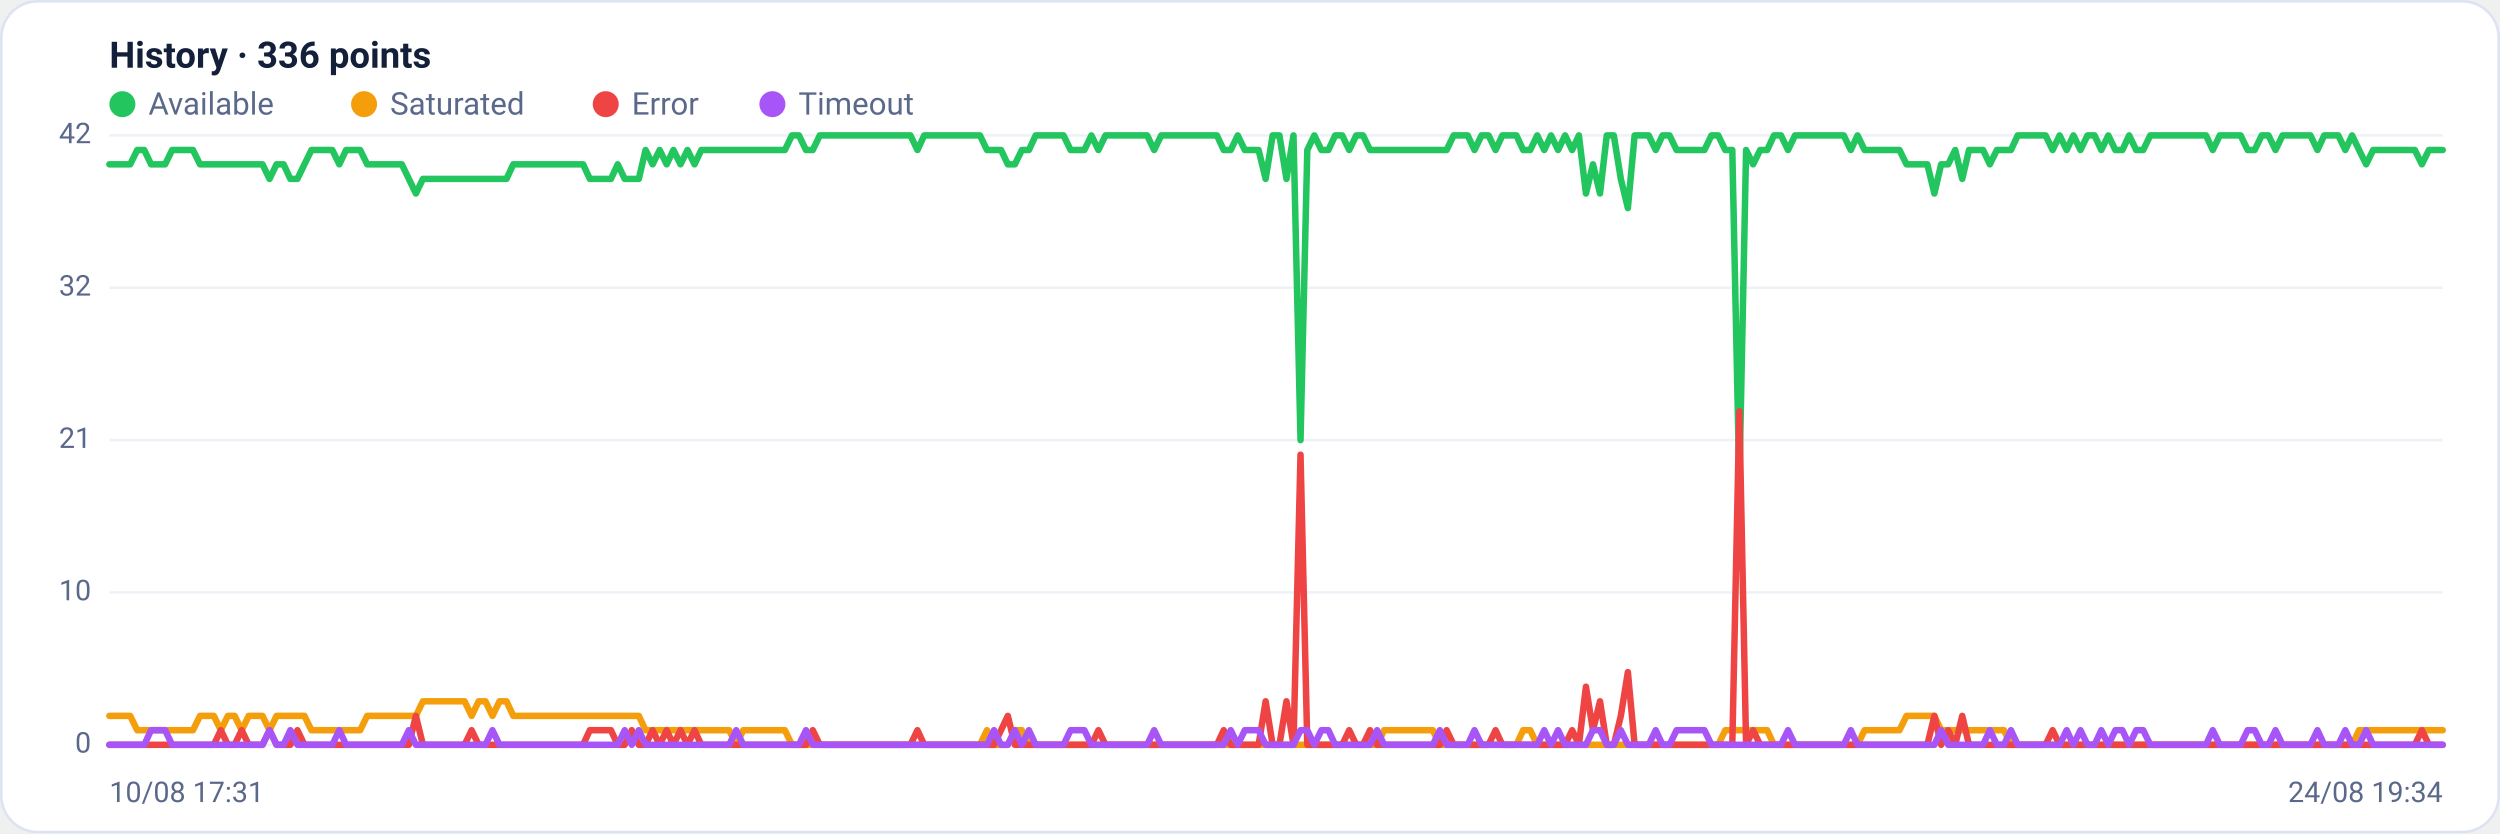
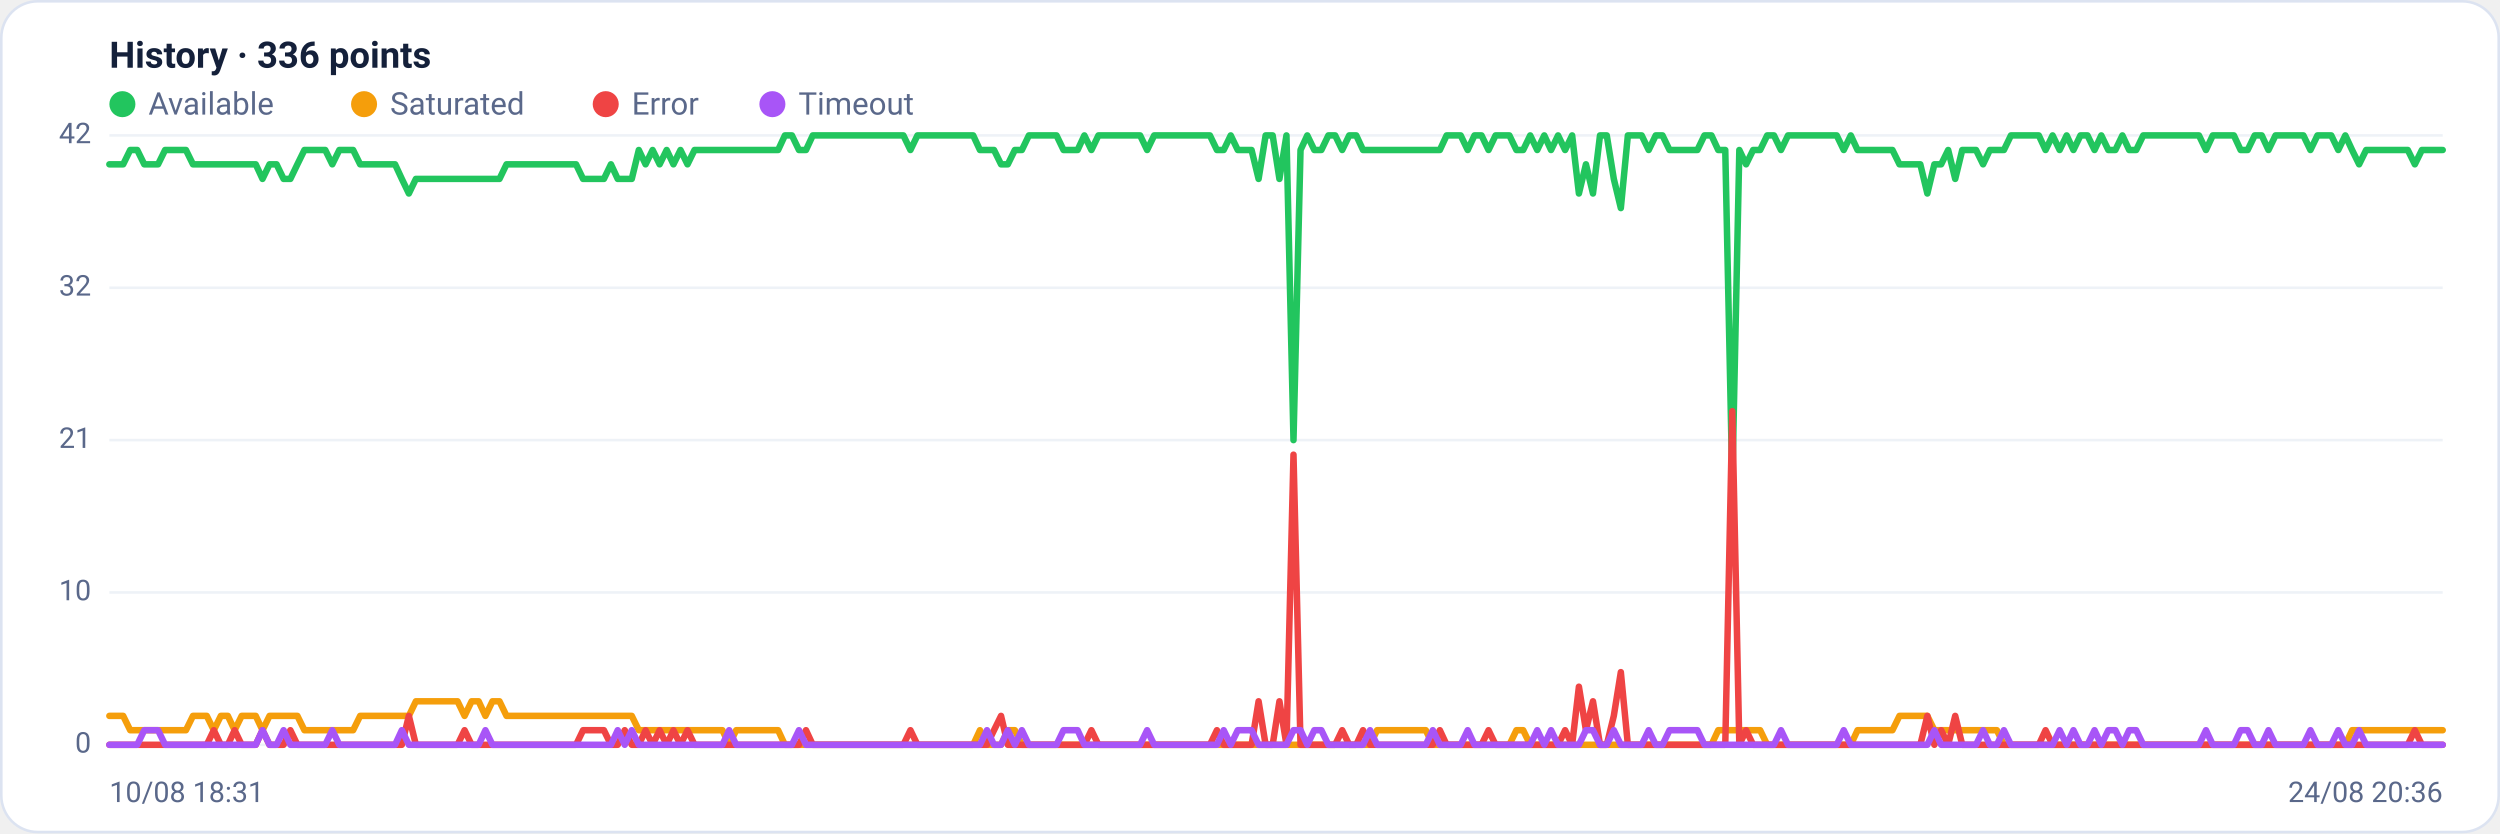
<svg xmlns="http://www.w3.org/2000/svg" viewBox="0 0 960 320" width="960" height="320" font-family="Segoe UI, system-ui, -apple-system, Roboto, Helvetica, Arial, sans-serif" role="img" aria-label="Availability history per region">
  <rect x="0.5" y="0.5" width="959" height="319" rx="14" fill="#ffffff" stroke="#dce3f1" />
  <text x="42" y="26" font-size="14" font-weight="600" fill="#14203a">History · 336 points</text>
  <circle cx="47" cy="40" r="5" fill="#22c55e" />
  <text x="57" y="44" font-size="12" fill="#5a688a">Available</text>
  <circle cx="139.8" cy="40" r="5" fill="#f59e0b" />
  <text x="149.8" y="44" font-size="12" fill="#5a688a">Saturated</text>
  <circle cx="232.6" cy="40" r="5" fill="#ef4444" />
  <text x="242.6" y="44" font-size="12" fill="#5a688a">Error</text>
  <circle cx="296.6" cy="40" r="5" fill="#a855f7" />
  <text x="306.6" y="44" font-size="12" fill="#5a688a">Timeout</text>
  <line x1="42" y1="286.0" x2="938" y2="286.0" stroke="#eef2f7" stroke-width="1" />
  <text x="35" y="289.0" text-anchor="end" font-size="11" fill="#5a688a">0</text>
  <line x1="42" y1="227.5" x2="938" y2="227.5" stroke="#eef2f7" stroke-width="1" />
  <text x="35" y="230.5" text-anchor="end" font-size="11" fill="#5a688a">10</text>
  <line x1="42" y1="169.0" x2="938" y2="169.0" stroke="#eef2f7" stroke-width="1" />
  <text x="35" y="172.0" text-anchor="end" font-size="11" fill="#5a688a">21</text>
  <line x1="42" y1="110.5" x2="938" y2="110.5" stroke="#eef2f7" stroke-width="1" />
  <text x="35" y="113.5" text-anchor="end" font-size="11" fill="#5a688a">32</text>
  <line x1="42" y1="52.0" x2="938" y2="52.0" stroke="#eef2f7" stroke-width="1" />
  <text x="35" y="55.0" text-anchor="end" font-size="11" fill="#5a688a">42</text>
-   <polyline fill="none" stroke="#22c55e" stroke-width="2.5" stroke-linejoin="round" stroke-linecap="round" points="42.0,63.1 44.7,63.1 47.3,63.1 50.0,63.1 52.7,57.6 55.4,57.6 58.0,63.1 60.7,63.1 63.4,63.1 66.1,57.6 68.7,57.6 71.4,57.6 74.1,57.6 76.8,63.1 79.4,63.1 82.1,63.1 84.8,63.1 87.5,63.1 90.1,63.1 92.8,63.1 95.5,63.1 98.2,63.1 100.8,63.1 103.5,68.7 106.2,63.1 108.9,63.1 111.5,68.7 114.2,68.7 116.9,63.1 119.6,57.6 122.2,57.6 124.9,57.6 127.6,57.6 130.3,63.1 132.9,57.6 135.6,57.6 138.3,57.6 141.0,63.1 143.6,63.1 146.3,63.1 149.0,63.1 151.7,63.1 154.3,63.1 157.0,68.7 159.7,74.3 162.4,68.7 165.0,68.7 167.7,68.7 170.4,68.7 173.1,68.7 175.7,68.7 178.4,68.7 181.1,68.7 183.8,68.7 186.4,68.7 189.1,68.7 191.8,68.7 194.5,68.7 197.1,63.1 199.8,63.1 202.5,63.1 205.2,63.1 207.8,63.1 210.5,63.1 213.2,63.1 215.9,63.1 218.5,63.1 221.2,63.1 223.9,63.1 226.5,68.7 229.2,68.7 231.9,68.7 234.6,68.7 237.2,63.1 239.9,68.7 242.6,68.7 245.3,68.7 247.9,57.6 250.6,63.1 253.3,57.6 256.0,63.1 258.6,57.6 261.3,63.1 264.0,57.6 266.7,63.1 269.3,57.6 272.0,57.6 274.7,57.6 277.4,57.6 280.0,57.6 282.7,57.6 285.4,57.6 288.1,57.6 290.7,57.6 293.4,57.6 296.1,57.6 298.8,57.6 301.4,57.6 304.1,52.0 306.8,52.0 309.5,57.6 312.1,57.6 314.8,52.0 317.5,52.0 320.2,52.0 322.8,52.0 325.5,52.0 328.2,52.0 330.9,52.0 333.5,52.0 336.2,52.0 338.9,52.0 341.6,52.0 344.2,52.0 346.9,52.0 349.6,52.0 352.3,57.6 354.9,52.0 357.6,52.0 360.3,52.0 363.0,52.0 365.6,52.0 368.3,52.0 371.0,52.0 373.7,52.0 376.3,52.0 379.0,57.6 381.7,57.6 384.4,57.6 387.0,63.1 389.7,63.1 392.4,57.6 395.1,57.6 397.7,52.0 400.4,52.0 403.1,52.0 405.7,52.0 408.4,52.0 411.1,57.6 413.8,57.6 416.4,57.6 419.1,52.0 421.8,57.6 424.5,52.0 427.1,52.0 429.8,52.0 432.5,52.0 435.2,52.0 437.8,52.0 440.5,52.0 443.2,57.6 445.9,52.0 448.5,52.0 451.2,52.0 453.9,52.0 456.6,52.0 459.2,52.0 461.9,52.0 464.6,52.0 467.3,52.0 469.9,57.6 472.6,57.6 475.3,52.0 478.0,57.6 480.6,57.6 483.3,57.6 486.0,68.7 488.7,52.0 491.3,52.0 494.0,68.7 496.7,52.0 499.4,169.0 502.0,57.6 504.7,52.0 507.4,57.6 510.1,57.6 512.7,52.0 515.4,52.0 518.1,57.6 520.8,52.0 523.4,52.0 526.1,57.6 528.8,57.6 531.5,57.6 534.1,57.6 536.8,57.6 539.5,57.6 542.2,57.6 544.8,57.6 547.5,57.6 550.2,57.6 552.9,57.6 555.5,57.6 558.2,52.0 560.9,52.0 563.6,52.0 566.2,57.6 568.9,52.0 571.6,52.0 574.3,57.6 576.9,52.0 579.6,52.0 582.3,52.0 584.9,57.6 587.6,57.6 590.3,52.0 593.0,57.6 595.6,52.0 598.3,57.6 601.0,52.0 603.7,57.6 606.3,52.0 609.0,74.3 611.7,63.1 614.4,74.3 617.0,52.0 619.7,52.0 622.4,68.7 625.1,79.9 627.7,52.0 630.4,52.0 633.1,52.0 635.8,57.6 638.4,52.0 641.1,52.0 643.8,57.6 646.5,57.6 649.1,57.6 651.8,57.6 654.5,57.6 657.2,52.0 659.8,52.0 662.5,57.6 665.2,57.6 667.9,185.7 670.5,57.6 673.2,63.1 675.9,57.6 678.6,57.6 681.2,52.0 683.9,52.0 686.6,57.6 689.3,52.0 691.9,52.0 694.6,52.0 697.3,52.0 700.0,52.0 702.6,52.0 705.3,52.0 708.0,52.0 710.7,57.6 713.3,52.0 716.0,57.6 718.7,57.6 721.4,57.6 724.0,57.6 726.7,57.6 729.4,57.6 732.1,63.1 734.7,63.1 737.4,63.1 740.1,63.1 742.8,74.3 745.4,63.1 748.1,63.1 750.8,57.6 753.5,68.7 756.1,57.6 758.8,57.6 761.5,57.6 764.1,63.1 766.8,57.6 769.5,57.6 772.2,57.6 774.8,52.0 777.5,52.0 780.2,52.0 782.9,52.0 785.5,52.0 788.2,57.6 790.9,52.0 793.6,57.6 796.2,52.0 798.9,57.6 801.6,52.0 804.3,52.0 806.9,57.6 809.6,52.0 812.3,57.6 815.0,57.6 817.6,52.0 820.3,57.6 823.0,57.6 825.7,52.0 828.3,52.0 831.0,52.0 833.7,52.0 836.4,52.0 839.0,52.0 841.7,52.0 844.4,52.0 847.1,52.0 849.7,57.6 852.4,52.0 855.1,52.0 857.8,52.0 860.4,52.0 863.1,57.6 865.8,57.6 868.5,52.0 871.1,52.0 873.8,57.6 876.5,52.0 879.2,52.0 881.8,52.0 884.5,52.0 887.2,52.0 889.9,57.6 892.5,52.0 895.2,52.0 897.9,52.0 900.6,57.6 903.2,52.0 905.9,57.6 908.6,63.1 911.3,57.6 913.9,57.6 916.6,57.6 919.3,57.6 922.0,57.6 924.6,57.6 927.3,57.6 930.0,63.1 932.7,57.6 935.3,57.6 938.0,57.6" />
-   <polyline fill="none" stroke="#f59e0b" stroke-width="2.5" stroke-linejoin="round" stroke-linecap="round" points="42.0,274.9 44.7,274.9 47.3,274.9 50.0,274.9 52.7,280.4 55.4,280.4 58.0,280.4 60.7,280.4 63.4,280.4 66.1,280.4 68.7,280.4 71.4,280.4 74.1,280.4 76.8,274.9 79.4,274.9 82.1,274.9 84.8,280.4 87.5,274.9 90.1,274.9 92.8,280.4 95.5,274.9 98.2,274.9 100.8,274.9 103.5,280.4 106.2,274.9 108.9,274.9 111.5,274.9 114.2,274.9 116.9,274.9 119.6,280.4 122.2,280.4 124.9,280.4 127.6,280.4 130.3,280.4 132.9,280.4 135.6,280.4 138.3,280.4 141.0,274.9 143.6,274.9 146.3,274.9 149.0,274.9 151.7,274.9 154.3,274.9 157.0,274.9 159.7,274.9 162.4,269.3 165.0,269.3 167.7,269.3 170.4,269.3 173.1,269.3 175.7,269.3 178.4,269.3 181.1,274.9 183.8,269.3 186.4,269.3 189.1,274.9 191.8,269.3 194.5,269.3 197.1,274.9 199.8,274.9 202.5,274.9 205.2,274.9 207.8,274.9 210.5,274.9 213.2,274.9 215.9,274.9 218.5,274.9 221.2,274.9 223.9,274.9 226.5,274.9 229.2,274.9 231.9,274.9 234.6,274.9 237.2,274.9 239.9,274.9 242.6,274.9 245.3,274.9 247.9,280.4 250.6,280.4 253.3,280.4 256.0,280.4 258.6,280.4 261.3,280.4 264.0,280.4 266.7,280.4 269.3,280.4 272.0,280.4 274.7,280.4 277.4,280.4 280.0,280.4 282.7,286.0 285.4,280.4 288.1,280.4 290.7,280.4 293.4,280.4 296.1,280.4 298.8,280.4 301.4,280.4 304.1,286.0 306.8,286.0 309.5,286.0 312.1,286.0 314.8,286.0 317.5,286.0 320.2,286.0 322.8,286.0 325.5,286.0 328.2,286.0 330.9,286.0 333.5,286.0 336.2,286.0 338.9,286.0 341.6,286.0 344.2,286.0 346.9,286.0 349.6,286.0 352.3,286.0 354.9,286.0 357.6,286.0 360.3,286.0 363.0,286.0 365.6,286.0 368.3,286.0 371.0,286.0 373.7,286.0 376.3,286.0 379.0,280.4 381.7,286.0 384.4,286.0 387.0,286.0 389.7,280.4 392.4,280.4 395.1,286.0 397.7,286.0 400.4,286.0 403.1,286.0 405.7,286.0 408.4,286.0 411.1,286.0 413.8,286.0 416.4,286.0 419.1,286.0 421.8,286.0 424.5,286.0 427.1,286.0 429.8,286.0 432.5,286.0 435.2,286.0 437.8,286.0 440.5,286.0 443.2,286.0 445.9,286.0 448.5,286.0 451.2,286.0 453.9,286.0 456.6,286.0 459.2,286.0 461.9,286.0 464.6,286.0 467.3,286.0 469.9,286.0 472.6,286.0 475.3,286.0 478.0,286.0 480.6,286.0 483.3,286.0 486.0,286.0 488.7,286.0 491.3,286.0 494.0,286.0 496.7,286.0 499.4,286.0 502.0,286.0 504.7,286.0 507.4,286.0 510.1,286.0 512.7,286.0 515.4,286.0 518.1,286.0 520.8,286.0 523.4,286.0 526.1,286.0 528.8,286.0 531.5,280.4 534.1,280.4 536.8,280.4 539.5,280.4 542.2,280.4 544.8,280.4 547.5,280.4 550.2,280.4 552.9,286.0 555.5,286.0 558.2,286.0 560.9,286.0 563.6,286.0 566.2,286.0 568.9,286.0 571.6,286.0 574.3,286.0 576.9,286.0 579.6,286.0 582.3,286.0 584.9,280.4 587.6,280.4 590.3,286.0 593.0,286.0 595.6,286.0 598.3,286.0 601.0,286.0 603.7,286.0 606.3,286.0 609.0,286.0 611.7,286.0 614.4,286.0 617.0,286.0 619.7,286.0 622.4,286.0 625.1,286.0 627.7,286.0 630.4,286.0 633.1,286.0 635.8,286.0 638.4,286.0 641.1,286.0 643.8,286.0 646.5,286.0 649.1,286.0 651.8,286.0 654.5,286.0 657.2,286.0 659.8,286.0 662.5,280.4 665.2,280.4 667.9,280.4 670.5,280.4 673.2,280.4 675.9,280.4 678.6,280.4 681.2,286.0 683.9,286.0 686.6,286.0 689.3,286.0 691.9,286.0 694.6,286.0 697.3,286.0 700.0,286.0 702.6,286.0 705.3,286.0 708.0,286.0 710.7,286.0 713.3,286.0 716.0,280.4 718.7,280.4 721.4,280.4 724.0,280.4 726.7,280.4 729.4,280.4 732.1,274.9 734.7,274.9 737.4,274.9 740.1,274.9 742.8,274.9 745.4,280.4 748.1,280.4 750.8,280.4 753.5,280.4 756.1,280.4 758.8,280.4 761.5,280.4 764.1,280.4 766.8,280.4 769.5,280.4 772.2,286.0 774.8,286.0 777.5,286.0 780.2,286.0 782.9,286.0 785.5,286.0 788.2,286.0 790.9,286.0 793.6,286.0 796.2,286.0 798.9,286.0 801.6,286.0 804.3,286.0 806.9,286.0 809.6,286.0 812.3,286.0 815.0,286.0 817.6,286.0 820.3,286.0 823.0,286.0 825.7,286.0 828.3,286.0 831.0,286.0 833.7,286.0 836.4,286.0 839.0,286.0 841.7,286.0 844.4,286.0 847.1,286.0 849.7,286.0 852.4,286.0 855.1,286.0 857.8,286.0 860.4,286.0 863.1,286.0 865.8,286.0 868.5,286.0 871.1,286.0 873.8,286.0 876.5,286.0 879.2,286.0 881.8,286.0 884.5,286.0 887.2,286.0 889.9,286.0 892.5,286.0 895.2,286.0 897.9,286.0 900.6,286.0 903.2,286.0 905.9,280.4 908.6,280.4 911.3,280.4 913.9,280.4 916.6,280.4 919.3,280.4 922.0,280.4 924.6,280.4 927.3,280.4 930.0,280.4 932.7,280.4 935.3,280.4 938.0,280.4" />
-   <polyline fill="none" stroke="#ef4444" stroke-width="2.5" stroke-linejoin="round" stroke-linecap="round" points="42.0,286.0 44.7,286.0 47.3,286.0 50.0,286.0 52.7,286.0 55.4,286.0 58.0,286.0 60.7,286.0 63.4,286.0 66.1,286.0 68.7,286.0 71.4,286.0 74.1,286.0 76.8,286.0 79.4,286.0 82.1,286.0 84.8,280.4 87.5,286.0 90.1,286.0 92.8,280.4 95.5,286.0 98.2,286.0 100.8,286.0 103.5,280.4 106.2,286.0 108.9,286.0 111.5,286.0 114.2,280.4 116.9,286.0 119.6,286.0 122.2,286.0 124.9,286.0 127.6,286.0 130.3,286.0 132.9,286.0 135.6,286.0 138.3,286.0 141.0,286.0 143.6,286.0 146.3,286.0 149.0,286.0 151.7,286.0 154.3,286.0 157.0,286.0 159.7,274.9 162.4,286.0 165.0,286.0 167.7,286.0 170.4,286.0 173.1,286.0 175.7,286.0 178.4,286.0 181.1,280.4 183.8,286.0 186.4,286.0 189.1,286.0 191.8,286.0 194.5,286.0 197.1,286.0 199.8,286.0 202.5,286.0 205.2,286.0 207.8,286.0 210.5,286.0 213.2,286.0 215.9,286.0 218.5,286.0 221.2,286.0 223.9,286.0 226.5,280.4 229.2,280.4 231.9,280.4 234.6,280.4 237.2,286.0 239.9,286.0 242.6,280.4 245.3,286.0 247.9,286.0 250.6,280.4 253.3,286.0 256.0,280.4 258.6,286.0 261.3,280.4 264.0,286.0 266.7,280.4 269.3,286.0 272.0,286.0 274.7,286.0 277.4,286.0 280.0,286.0 282.7,286.0 285.4,286.0 288.1,286.0 290.7,286.0 293.4,286.0 296.1,286.0 298.8,286.0 301.4,286.0 304.1,286.0 306.8,286.0 309.5,286.0 312.1,280.4 314.8,286.0 317.5,286.0 320.2,286.0 322.8,286.0 325.5,286.0 328.2,286.0 330.9,286.0 333.5,286.0 336.2,286.0 338.9,286.0 341.6,286.0 344.2,286.0 346.9,286.0 349.6,286.0 352.3,280.4 354.9,286.0 357.6,286.0 360.3,286.0 363.0,286.0 365.6,286.0 368.3,286.0 371.0,286.0 373.7,286.0 376.3,286.0 379.0,286.0 381.7,286.0 384.4,280.4 387.0,274.9 389.7,286.0 392.4,286.0 395.1,286.0 397.7,286.0 400.4,286.0 403.1,286.0 405.7,286.0 408.4,286.0 411.1,286.0 413.8,286.0 416.4,286.0 419.1,286.0 421.8,280.4 424.5,286.0 427.1,286.0 429.8,286.0 432.5,286.0 435.2,286.0 437.8,286.0 440.5,286.0 443.2,286.0 445.9,286.0 448.5,286.0 451.2,286.0 453.9,286.0 456.6,286.0 459.2,286.0 461.9,286.0 464.6,286.0 467.3,286.0 469.9,280.4 472.6,286.0 475.3,286.0 478.0,286.0 480.6,286.0 483.3,286.0 486.0,269.3 488.7,286.0 491.3,286.0 494.0,269.3 496.7,286.0 499.4,174.6 502.0,286.0 504.7,286.0 507.4,286.0 510.1,286.0 512.7,286.0 515.4,286.0 518.1,280.4 520.8,286.0 523.4,286.0 526.1,280.4 528.8,286.0 531.5,286.0 534.1,286.0 536.8,286.0 539.5,286.0 542.2,286.0 544.8,286.0 547.5,286.0 550.2,286.0 552.9,286.0 555.5,280.4 558.2,286.0 560.9,286.0 563.6,286.0 566.2,286.0 568.9,286.0 571.6,286.0 574.3,280.4 576.9,286.0 579.6,286.0 582.3,286.0 584.9,286.0 587.6,286.0 590.3,286.0 593.0,286.0 595.6,286.0 598.3,286.0 601.0,286.0 603.7,280.4 606.3,286.0 609.0,263.7 611.7,280.4 614.4,269.3 617.0,286.0 619.7,286.0 622.4,274.9 625.1,258.1 627.7,286.0 630.4,286.0 633.1,286.0 635.8,286.0 638.4,286.0 641.1,286.0 643.8,286.0 646.5,286.0 649.1,286.0 651.8,286.0 654.5,286.0 657.2,286.0 659.8,286.0 662.5,286.0 665.2,286.0 667.9,157.9 670.5,286.0 673.2,280.4 675.9,286.0 678.6,286.0 681.2,286.0 683.9,286.0 686.6,286.0 689.3,286.0 691.9,286.0 694.6,286.0 697.3,286.0 700.0,286.0 702.6,286.0 705.3,286.0 708.0,286.0 710.7,286.0 713.3,286.0 716.0,286.0 718.7,286.0 721.4,286.0 724.0,286.0 726.7,286.0 729.4,286.0 732.1,286.0 734.7,286.0 737.4,286.0 740.1,286.0 742.8,274.9 745.4,286.0 748.1,280.4 750.8,286.0 753.5,274.9 756.1,286.0 758.8,286.0 761.5,286.0 764.1,286.0 766.8,286.0 769.5,286.0 772.2,286.0 774.8,286.0 777.5,286.0 780.2,286.0 782.9,286.0 785.5,286.0 788.2,280.4 790.9,286.0 793.6,286.0 796.2,286.0 798.9,286.0 801.6,286.0 804.3,286.0 806.9,286.0 809.6,286.0 812.3,286.0 815.0,286.0 817.6,286.0 820.3,286.0 823.0,286.0 825.7,286.0 828.3,286.0 831.0,286.0 833.7,286.0 836.4,286.0 839.0,286.0 841.7,286.0 844.4,286.0 847.1,286.0 849.7,286.0 852.4,286.0 855.1,286.0 857.8,286.0 860.4,286.0 863.1,286.0 865.8,286.0 868.5,286.0 871.1,286.0 873.8,286.0 876.5,286.0 879.2,286.0 881.8,286.0 884.5,286.0 887.2,286.0 889.9,286.0 892.5,286.0 895.2,286.0 897.9,286.0 900.6,286.0 903.2,286.0 905.9,286.0 908.6,286.0 911.3,286.0 913.9,286.0 916.6,286.0 919.3,286.0 922.0,286.0 924.6,286.0 927.3,286.0 930.0,280.4 932.7,286.0 935.3,286.0 938.0,286.0" />
-   <polyline fill="none" stroke="#a855f7" stroke-width="2.5" stroke-linejoin="round" stroke-linecap="round" points="42.0,286.0 44.7,286.0 47.3,286.0 50.0,286.0 52.7,286.0 55.4,286.0 58.0,280.4 60.7,280.4 63.4,280.4 66.1,286.0 68.7,286.0 71.4,286.0 74.1,286.0 76.8,286.0 79.4,286.0 82.1,286.0 84.8,286.0 87.5,286.0 90.1,286.0 92.8,286.0 95.5,286.0 98.2,286.0 100.8,286.0 103.5,280.4 106.2,286.0 108.9,286.0 111.5,280.4 114.2,286.0 116.9,286.0 119.6,286.0 122.2,286.0 124.9,286.0 127.6,286.0 130.3,280.4 132.9,286.0 135.6,286.0 138.3,286.0 141.0,286.0 143.6,286.0 146.3,286.0 149.0,286.0 151.7,286.0 154.3,286.0 157.0,280.4 159.7,286.0 162.4,286.0 165.0,286.0 167.7,286.0 170.4,286.0 173.1,286.0 175.7,286.0 178.4,286.0 181.1,286.0 183.8,286.0 186.4,286.0 189.1,280.4 191.8,286.0 194.5,286.0 197.1,286.0 199.8,286.0 202.5,286.0 205.2,286.0 207.8,286.0 210.5,286.0 213.2,286.0 215.9,286.0 218.5,286.0 221.2,286.0 223.9,286.0 226.5,286.0 229.2,286.0 231.9,286.0 234.6,286.0 237.2,286.0 239.9,280.4 242.6,286.0 245.3,280.4 247.9,286.0 250.6,286.0 253.3,286.0 256.0,286.0 258.6,286.0 261.3,286.0 264.0,286.0 266.7,286.0 269.3,286.0 272.0,286.0 274.7,286.0 277.4,286.0 280.0,286.0 282.7,280.4 285.4,286.0 288.1,286.0 290.7,286.0 293.4,286.0 296.1,286.0 298.8,286.0 301.4,286.0 304.1,286.0 306.8,286.0 309.5,280.4 312.1,286.0 314.8,286.0 317.5,286.0 320.2,286.0 322.8,286.0 325.5,286.0 328.2,286.0 330.9,286.0 333.5,286.0 336.2,286.0 338.9,286.0 341.6,286.0 344.2,286.0 346.9,286.0 349.6,286.0 352.3,286.0 354.9,286.0 357.6,286.0 360.3,286.0 363.0,286.0 365.6,286.0 368.3,286.0 371.0,286.0 373.7,286.0 376.3,286.0 379.0,286.0 381.7,280.4 384.4,286.0 387.0,286.0 389.7,280.4 392.4,286.0 395.1,280.4 397.7,286.0 400.4,286.0 403.1,286.0 405.7,286.0 408.4,286.0 411.1,280.4 413.8,280.4 416.4,280.4 419.1,286.0 421.8,286.0 424.5,286.0 427.1,286.0 429.8,286.0 432.5,286.0 435.2,286.0 437.8,286.0 440.5,286.0 443.2,280.4 445.9,286.0 448.5,286.0 451.2,286.0 453.9,286.0 456.6,286.0 459.2,286.0 461.9,286.0 464.6,286.0 467.3,286.0 469.9,286.0 472.6,280.4 475.3,286.0 478.0,280.4 480.6,280.4 483.3,280.4 486.0,286.0 488.7,286.0 491.3,286.0 494.0,286.0 496.7,286.0 499.4,280.4 502.0,280.4 504.7,286.0 507.4,280.4 510.1,280.4 512.7,286.0 515.4,286.0 518.1,286.0 520.8,286.0 523.4,286.0 526.1,286.0 528.8,280.4 531.5,286.0 534.1,286.0 536.8,286.0 539.5,286.0 542.2,286.0 544.8,286.0 547.5,286.0 550.2,286.0 552.9,280.4 555.5,286.0 558.2,286.0 560.9,286.0 563.6,286.0 566.2,280.4 568.9,286.0 571.6,286.0 574.3,286.0 576.9,286.0 579.6,286.0 582.3,286.0 584.9,286.0 587.6,286.0 590.3,286.0 593.0,280.4 595.6,286.0 598.3,280.4 601.0,286.0 603.7,286.0 606.3,286.0 609.0,286.0 611.7,280.4 614.4,280.4 617.0,286.0 619.7,286.0 622.4,280.4 625.1,286.0 627.7,286.0 630.4,286.0 633.1,286.0 635.8,280.4 638.4,286.0 641.1,286.0 643.8,280.4 646.5,280.4 649.1,280.4 651.8,280.4 654.5,280.4 657.2,286.0 659.8,286.0 662.5,286.0 665.2,286.0 667.9,286.0 670.5,286.0 673.2,286.0 675.9,286.0 678.6,286.0 681.2,286.0 683.9,286.0 686.6,280.4 689.3,286.0 691.9,286.0 694.6,286.0 697.3,286.0 700.0,286.0 702.6,286.0 705.3,286.0 708.0,286.0 710.7,280.4 713.3,286.0 716.0,286.0 718.7,286.0 721.4,286.0 724.0,286.0 726.7,286.0 729.4,286.0 732.1,286.0 734.7,286.0 737.4,286.0 740.1,286.0 742.8,286.0 745.4,280.4 748.1,286.0 750.8,286.0 753.5,286.0 756.1,286.0 758.8,286.0 761.5,286.0 764.1,280.4 766.8,286.0 769.5,286.0 772.2,280.4 774.8,286.0 777.5,286.0 780.2,286.0 782.9,286.0 785.5,286.0 788.2,286.0 790.9,286.0 793.6,280.4 796.2,286.0 798.9,280.4 801.6,286.0 804.3,286.0 806.9,280.4 809.6,286.0 812.3,280.4 815.0,280.4 817.6,286.0 820.3,280.4 823.0,280.4 825.7,286.0 828.3,286.0 831.0,286.0 833.7,286.0 836.4,286.0 839.0,286.0 841.7,286.0 844.4,286.0 847.1,286.0 849.7,280.4 852.4,286.0 855.1,286.0 857.8,286.0 860.4,286.0 863.1,280.4 865.8,280.4 868.5,286.0 871.1,286.0 873.8,280.4 876.5,286.0 879.2,286.0 881.8,286.0 884.5,286.0 887.2,286.0 889.9,280.4 892.5,286.0 895.2,286.0 897.9,286.0 900.6,280.4 903.2,286.0 905.9,286.0 908.6,280.4 911.3,286.0 913.9,286.0 916.6,286.0 919.3,286.0 922.0,286.0 924.6,286.0 927.3,286.0 930.0,286.0 932.7,286.0 935.3,286.0 938.0,286.0" />
-   <text x="42" y="308" font-size="11" fill="#5a688a">10/08 17:31</text>
-   <text x="938" y="308" text-anchor="end" font-size="11" fill="#5a688a">24/08 19:34</text>
+   <polyline fill="none" stroke="#22c55e" stroke-width="2.5" stroke-linejoin="round" stroke-linecap="round" points="42.0,63.1 44.7,63.1 47.3,63.1 50.0,57.6 52.7,57.6 55.4,63.1 58.0,63.1 60.7,63.1 63.4,57.6 66.1,57.6 68.7,57.6 71.4,57.6 74.1,63.1 76.8,63.1 79.4,63.1 82.1,63.1 84.8,63.1 87.5,63.1 90.1,63.1 92.8,63.1 95.5,63.1 98.2,63.1 100.8,68.7 103.5,63.1 106.2,63.1 108.9,68.7 111.5,68.7 114.2,63.1 116.9,57.6 119.6,57.6 122.2,57.6 124.9,57.6 127.6,63.1 130.3,57.6 132.9,57.6 135.6,57.6 138.3,63.1 141.0,63.1 143.6,63.1 146.3,63.1 149.0,63.1 151.7,63.1 154.3,68.7 157.0,74.3 159.7,68.7 162.4,68.7 165.0,68.7 167.7,68.7 170.4,68.7 173.1,68.7 175.7,68.7 178.4,68.7 181.1,68.7 183.8,68.7 186.4,68.7 189.1,68.7 191.8,68.7 194.5,63.1 197.1,63.1 199.8,63.1 202.5,63.1 205.2,63.1 207.8,63.1 210.5,63.1 213.2,63.1 215.9,63.1 218.5,63.1 221.2,63.1 223.9,68.7 226.5,68.7 229.2,68.7 231.9,68.7 234.6,63.1 237.2,68.7 239.9,68.7 242.6,68.7 245.3,57.6 247.9,63.1 250.6,57.6 253.3,63.1 256.0,57.6 258.6,63.1 261.3,57.6 264.0,63.1 266.7,57.6 269.3,57.6 272.0,57.6 274.7,57.6 277.4,57.6 280.0,57.6 282.7,57.6 285.4,57.6 288.1,57.6 290.7,57.6 293.4,57.6 296.1,57.6 298.8,57.6 301.4,52.0 304.1,52.0 306.8,57.6 309.5,57.6 312.1,52.0 314.8,52.0 317.5,52.0 320.2,52.0 322.8,52.0 325.5,52.0 328.2,52.0 330.9,52.0 333.5,52.0 336.2,52.0 338.9,52.0 341.6,52.0 344.2,52.0 346.9,52.0 349.6,57.6 352.3,52.0 354.9,52.0 357.6,52.0 360.3,52.0 363.0,52.0 365.6,52.0 368.3,52.0 371.0,52.0 373.7,52.0 376.3,57.6 379.0,57.6 381.7,57.6 384.4,63.1 387.0,63.1 389.7,57.6 392.4,57.6 395.1,52.0 397.7,52.0 400.4,52.0 403.1,52.0 405.7,52.0 408.4,57.6 411.1,57.6 413.8,57.6 416.4,52.0 419.1,57.6 421.8,52.0 424.5,52.0 427.1,52.0 429.8,52.0 432.5,52.0 435.2,52.0 437.8,52.0 440.5,57.6 443.2,52.0 445.9,52.0 448.5,52.0 451.2,52.0 453.9,52.0 456.6,52.0 459.2,52.0 461.9,52.0 464.6,52.0 467.3,57.6 469.9,57.6 472.6,52.0 475.3,57.6 478.0,57.6 480.6,57.6 483.3,68.7 486.0,52.0 488.7,52.0 491.3,68.7 494.0,52.0 496.7,169.0 499.4,57.6 502.0,52.0 504.7,57.6 507.4,57.6 510.1,52.0 512.7,52.0 515.4,57.6 518.1,52.0 520.8,52.0 523.4,57.6 526.1,57.6 528.8,57.6 531.5,57.6 534.1,57.6 536.8,57.6 539.5,57.6 542.2,57.6 544.8,57.6 547.5,57.6 550.2,57.6 552.9,57.6 555.5,52.0 558.2,52.0 560.9,52.0 563.6,57.6 566.2,52.0 568.9,52.0 571.6,57.6 574.3,52.0 576.9,52.0 579.6,52.0 582.3,57.6 584.9,57.6 587.6,52.0 590.3,57.6 593.0,52.0 595.6,57.6 598.3,52.0 601.0,57.6 603.7,52.0 606.3,74.3 609.0,63.1 611.7,74.3 614.4,52.0 617.0,52.0 619.7,68.7 622.4,79.9 625.1,52.0 627.7,52.0 630.4,52.0 633.1,57.6 635.8,52.0 638.4,52.0 641.1,57.6 643.8,57.6 646.5,57.6 649.1,57.6 651.8,57.6 654.5,52.0 657.2,52.0 659.8,57.6 662.5,57.6 665.2,185.7 667.9,57.6 670.5,63.1 673.2,57.6 675.9,57.6 678.6,52.0 681.2,52.0 683.9,57.6 686.6,52.0 689.3,52.0 691.9,52.0 694.6,52.0 697.3,52.0 700.0,52.0 702.6,52.0 705.3,52.0 708.0,57.6 710.7,52.0 713.3,57.6 716.0,57.6 718.7,57.6 721.4,57.6 724.0,57.6 726.7,57.6 729.4,63.1 732.1,63.1 734.7,63.1 737.4,63.1 740.1,74.3 742.8,63.1 745.4,63.1 748.1,57.6 750.8,68.7 753.5,57.6 756.1,57.6 758.8,57.6 761.5,63.1 764.1,57.6 766.8,57.6 769.5,57.6 772.2,52.0 774.8,52.0 777.5,52.0 780.2,52.0 782.9,52.0 785.5,57.6 788.2,52.0 790.9,57.6 793.6,52.0 796.2,57.6 798.9,52.0 801.6,52.0 804.3,57.6 806.9,52.0 809.6,57.6 812.3,57.6 815.0,52.0 817.6,57.6 820.3,57.6 823.0,52.0 825.7,52.0 828.3,52.0 831.0,52.0 833.7,52.0 836.4,52.0 839.0,52.0 841.7,52.0 844.4,52.0 847.1,57.6 849.7,52.0 852.4,52.0 855.1,52.0 857.8,52.0 860.4,57.6 863.1,57.6 865.8,52.0 868.5,52.0 871.1,57.6 873.8,52.0 876.5,52.0 879.2,52.0 881.8,52.0 884.5,52.0 887.2,57.6 889.9,52.0 892.5,52.0 895.2,52.0 897.9,57.6 900.6,52.0 903.2,57.6 905.9,63.1 908.6,57.6 911.3,57.6 913.9,57.6 916.6,57.6 919.3,57.6 922.0,57.6 924.6,57.6 927.3,63.1 930.0,57.6 932.7,57.6 935.3,57.6 938.0,57.6" />
+   <polyline fill="none" stroke="#f59e0b" stroke-width="2.5" stroke-linejoin="round" stroke-linecap="round" points="42.0,274.9 44.7,274.9 47.3,274.9 50.0,280.4 52.7,280.4 55.4,280.4 58.0,280.4 60.7,280.4 63.4,280.4 66.1,280.4 68.7,280.4 71.4,280.4 74.1,274.9 76.8,274.9 79.4,274.9 82.1,280.4 84.8,274.9 87.5,274.9 90.1,280.4 92.8,274.9 95.5,274.9 98.2,274.9 100.8,280.4 103.5,274.9 106.2,274.9 108.9,274.9 111.5,274.9 114.2,274.9 116.9,280.4 119.6,280.4 122.2,280.4 124.9,280.4 127.6,280.4 130.3,280.4 132.9,280.4 135.6,280.4 138.3,274.9 141.0,274.9 143.6,274.9 146.3,274.9 149.0,274.9 151.7,274.9 154.3,274.9 157.0,274.9 159.7,269.3 162.4,269.3 165.0,269.3 167.7,269.3 170.4,269.3 173.1,269.3 175.7,269.3 178.4,274.9 181.1,269.3 183.8,269.3 186.4,274.9 189.1,269.3 191.8,269.3 194.5,274.9 197.1,274.9 199.8,274.9 202.5,274.9 205.2,274.9 207.8,274.9 210.5,274.9 213.2,274.9 215.9,274.9 218.5,274.9 221.2,274.9 223.9,274.9 226.5,274.9 229.2,274.9 231.9,274.9 234.6,274.9 237.2,274.9 239.9,274.9 242.6,274.9 245.3,280.4 247.9,280.4 250.6,280.4 253.3,280.4 256.0,280.4 258.6,280.4 261.3,280.4 264.0,280.4 266.7,280.4 269.3,280.4 272.0,280.4 274.7,280.4 277.4,280.4 280.0,286.0 282.7,280.4 285.4,280.4 288.1,280.4 290.7,280.4 293.4,280.4 296.1,280.4 298.8,280.4 301.4,286.0 304.1,286.0 306.8,286.0 309.5,286.0 312.1,286.0 314.8,286.0 317.5,286.0 320.2,286.0 322.8,286.0 325.5,286.0 328.2,286.0 330.9,286.0 333.5,286.0 336.2,286.0 338.9,286.0 341.6,286.0 344.2,286.0 346.9,286.0 349.6,286.0 352.3,286.0 354.9,286.0 357.6,286.0 360.3,286.0 363.0,286.0 365.6,286.0 368.3,286.0 371.0,286.0 373.7,286.0 376.3,280.4 379.0,286.0 381.7,286.0 384.4,286.0 387.0,280.4 389.7,280.4 392.4,286.0 395.1,286.0 397.7,286.0 400.4,286.0 403.1,286.0 405.7,286.0 408.4,286.0 411.1,286.0 413.8,286.0 416.4,286.0 419.1,286.0 421.8,286.0 424.5,286.0 427.1,286.0 429.8,286.0 432.5,286.0 435.2,286.0 437.8,286.0 440.5,286.0 443.2,286.0 445.9,286.0 448.5,286.0 451.2,286.0 453.9,286.0 456.6,286.0 459.2,286.0 461.9,286.0 464.6,286.0 467.3,286.0 469.9,286.0 472.6,286.0 475.3,286.0 478.0,286.0 480.6,286.0 483.3,286.0 486.0,286.0 488.7,286.0 491.3,286.0 494.0,286.0 496.7,286.0 499.4,286.0 502.0,286.0 504.7,286.0 507.4,286.0 510.1,286.0 512.7,286.0 515.4,286.0 518.1,286.0 520.8,286.0 523.4,286.0 526.1,286.0 528.8,280.4 531.5,280.4 534.1,280.4 536.8,280.4 539.5,280.4 542.2,280.4 544.8,280.4 547.5,280.4 550.2,286.0 552.9,286.0 555.5,286.0 558.2,286.0 560.9,286.0 563.6,286.0 566.2,286.0 568.9,286.0 571.6,286.0 574.3,286.0 576.9,286.0 579.6,286.0 582.3,280.4 584.9,280.4 587.6,286.0 590.3,286.0 593.0,286.0 595.6,286.0 598.3,286.0 601.0,286.0 603.7,286.0 606.3,286.0 609.0,286.0 611.7,286.0 614.4,286.0 617.0,286.0 619.7,286.0 622.4,286.0 625.1,286.0 627.7,286.0 630.4,286.0 633.1,286.0 635.8,286.0 638.4,286.0 641.1,286.0 643.8,286.0 646.5,286.0 649.1,286.0 651.8,286.0 654.5,286.0 657.2,286.0 659.8,280.4 662.5,280.4 665.2,280.4 667.9,280.4 670.5,280.4 673.2,280.4 675.9,280.4 678.6,286.0 681.2,286.0 683.9,286.0 686.6,286.0 689.3,286.0 691.9,286.0 694.6,286.0 697.3,286.0 700.0,286.0 702.6,286.0 705.3,286.0 708.0,286.0 710.7,286.0 713.3,280.4 716.0,280.4 718.7,280.4 721.4,280.4 724.0,280.4 726.7,280.4 729.4,274.9 732.1,274.9 734.7,274.9 737.4,274.9 740.1,274.9 742.8,280.4 745.4,280.4 748.1,280.4 750.8,280.4 753.5,280.4 756.1,280.4 758.8,280.4 761.5,280.4 764.1,280.4 766.8,280.4 769.5,286.0 772.2,286.0 774.8,286.0 777.5,286.0 780.2,286.0 782.9,286.0 785.5,286.0 788.2,286.0 790.9,286.0 793.6,286.0 796.2,286.0 798.9,286.0 801.6,286.0 804.3,286.0 806.9,286.0 809.6,286.0 812.3,286.0 815.0,286.0 817.6,286.0 820.3,286.0 823.0,286.0 825.7,286.0 828.3,286.0 831.0,286.0 833.7,286.0 836.4,286.0 839.0,286.0 841.7,286.0 844.4,286.0 847.1,286.0 849.7,286.0 852.4,286.0 855.1,286.0 857.8,286.0 860.4,286.0 863.1,286.0 865.8,286.0 868.5,286.0 871.1,286.0 873.8,286.0 876.5,286.0 879.2,286.0 881.8,286.0 884.5,286.0 887.2,286.0 889.9,286.0 892.5,286.0 895.2,286.0 897.9,286.0 900.6,286.0 903.2,280.4 905.9,280.4 908.6,280.4 911.3,280.4 913.9,280.4 916.6,280.4 919.3,280.4 922.0,280.4 924.6,280.4 927.3,280.4 930.0,280.4 932.7,280.4 935.3,280.4 938.0,280.4" />
+   <polyline fill="none" stroke="#ef4444" stroke-width="2.5" stroke-linejoin="round" stroke-linecap="round" points="42.0,286.0 44.7,286.0 47.3,286.0 50.0,286.0 52.7,286.0 55.4,286.0 58.0,286.0 60.7,286.0 63.4,286.0 66.1,286.0 68.7,286.0 71.4,286.0 74.1,286.0 76.8,286.0 79.4,286.0 82.1,280.4 84.8,286.0 87.5,286.0 90.1,280.4 92.8,286.0 95.5,286.0 98.2,286.0 100.8,280.4 103.5,286.0 106.2,286.0 108.9,286.0 111.5,280.4 114.2,286.0 116.9,286.0 119.6,286.0 122.2,286.0 124.9,286.0 127.6,286.0 130.3,286.0 132.9,286.0 135.6,286.0 138.3,286.0 141.0,286.0 143.6,286.0 146.3,286.0 149.0,286.0 151.7,286.0 154.3,286.0 157.0,274.9 159.7,286.0 162.4,286.0 165.0,286.0 167.7,286.0 170.4,286.0 173.1,286.0 175.7,286.0 178.4,280.4 181.1,286.0 183.8,286.0 186.4,286.0 189.1,286.0 191.8,286.0 194.5,286.0 197.1,286.0 199.8,286.0 202.5,286.0 205.2,286.0 207.8,286.0 210.5,286.0 213.2,286.0 215.9,286.0 218.5,286.0 221.2,286.0 223.9,280.4 226.5,280.4 229.2,280.4 231.9,280.4 234.6,286.0 237.2,286.0 239.9,280.4 242.6,286.0 245.3,286.0 247.9,280.4 250.6,286.0 253.3,280.4 256.0,286.0 258.6,280.4 261.3,286.0 264.0,280.4 266.7,286.0 269.3,286.0 272.0,286.0 274.7,286.0 277.4,286.0 280.0,286.0 282.7,286.0 285.4,286.0 288.1,286.0 290.7,286.0 293.4,286.0 296.1,286.0 298.8,286.0 301.4,286.0 304.1,286.0 306.8,286.0 309.5,280.4 312.1,286.0 314.8,286.0 317.5,286.0 320.2,286.0 322.8,286.0 325.5,286.0 328.2,286.0 330.9,286.0 333.5,286.0 336.2,286.0 338.9,286.0 341.6,286.0 344.2,286.0 346.9,286.0 349.6,280.4 352.3,286.0 354.9,286.0 357.6,286.0 360.3,286.0 363.0,286.0 365.6,286.0 368.3,286.0 371.0,286.0 373.7,286.0 376.3,286.0 379.0,286.0 381.7,280.4 384.4,274.9 387.0,286.0 389.7,286.0 392.4,286.0 395.1,286.0 397.7,286.0 400.4,286.0 403.1,286.0 405.7,286.0 408.4,286.0 411.1,286.0 413.8,286.0 416.4,286.0 419.1,280.4 421.8,286.0 424.5,286.0 427.1,286.0 429.8,286.0 432.5,286.0 435.2,286.0 437.8,286.0 440.5,286.0 443.2,286.0 445.9,286.0 448.5,286.0 451.2,286.0 453.9,286.0 456.6,286.0 459.2,286.0 461.9,286.0 464.6,286.0 467.3,280.4 469.9,286.0 472.6,286.0 475.3,286.0 478.0,286.0 480.6,286.0 483.3,269.3 486.0,286.0 488.7,286.0 491.3,269.3 494.0,286.0 496.7,174.6 499.4,286.0 502.0,286.0 504.7,286.0 507.4,286.0 510.1,286.0 512.7,286.0 515.4,280.4 518.1,286.0 520.8,286.0 523.4,280.4 526.1,286.0 528.8,286.0 531.5,286.0 534.1,286.0 536.8,286.0 539.5,286.0 542.2,286.0 544.8,286.0 547.5,286.0 550.2,286.0 552.9,280.4 555.5,286.0 558.2,286.0 560.9,286.0 563.6,286.0 566.2,286.0 568.9,286.0 571.6,280.4 574.3,286.0 576.9,286.0 579.6,286.0 582.3,286.0 584.9,286.0 587.6,286.0 590.3,286.0 593.0,286.0 595.6,286.0 598.3,286.0 601.0,280.4 603.7,286.0 606.3,263.7 609.0,280.4 611.7,269.3 614.4,286.0 617.0,286.0 619.7,274.9 622.4,258.1 625.1,286.0 627.7,286.0 630.4,286.0 633.1,286.0 635.8,286.0 638.4,286.0 641.1,286.0 643.8,286.0 646.5,286.0 649.1,286.0 651.8,286.0 654.5,286.0 657.2,286.0 659.8,286.0 662.5,286.0 665.2,157.9 667.9,286.0 670.5,280.4 673.2,286.0 675.9,286.0 678.6,286.0 681.2,286.0 683.9,286.0 686.6,286.0 689.3,286.0 691.9,286.0 694.6,286.0 697.3,286.0 700.0,286.0 702.6,286.0 705.3,286.0 708.0,286.0 710.7,286.0 713.3,286.0 716.0,286.0 718.7,286.0 721.4,286.0 724.0,286.0 726.7,286.0 729.4,286.0 732.1,286.0 734.7,286.0 737.4,286.0 740.1,274.9 742.8,286.0 745.4,280.4 748.1,286.0 750.8,274.9 753.5,286.0 756.1,286.0 758.8,286.0 761.5,286.0 764.1,286.0 766.8,286.0 769.5,286.0 772.2,286.0 774.8,286.0 777.5,286.0 780.2,286.0 782.9,286.0 785.5,280.4 788.2,286.0 790.9,286.0 793.6,286.0 796.2,286.0 798.9,286.0 801.6,286.0 804.3,286.0 806.9,286.0 809.6,286.0 812.3,286.0 815.0,286.0 817.6,286.0 820.3,286.0 823.0,286.0 825.7,286.0 828.3,286.0 831.0,286.0 833.7,286.0 836.4,286.0 839.0,286.0 841.7,286.0 844.4,286.0 847.1,286.0 849.7,286.0 852.4,286.0 855.1,286.0 857.8,286.0 860.4,286.0 863.1,286.0 865.8,286.0 868.5,286.0 871.1,286.0 873.8,286.0 876.5,286.0 879.2,286.0 881.8,286.0 884.5,286.0 887.2,286.0 889.9,286.0 892.5,286.0 895.2,286.0 897.9,286.0 900.6,286.0 903.2,286.0 905.9,286.0 908.6,286.0 911.3,286.0 913.9,286.0 916.6,286.0 919.3,286.0 922.0,286.0 924.6,286.0 927.3,280.4 930.0,286.0 932.7,286.0 935.3,286.0 938.0,286.0" />
+   <polyline fill="none" stroke="#a855f7" stroke-width="2.5" stroke-linejoin="round" stroke-linecap="round" points="42.0,286.0 44.7,286.0 47.3,286.0 50.0,286.0 52.7,286.0 55.4,280.4 58.0,280.4 60.7,280.4 63.4,286.0 66.1,286.0 68.7,286.0 71.4,286.0 74.1,286.0 76.8,286.0 79.4,286.0 82.1,286.0 84.8,286.0 87.5,286.0 90.1,286.0 92.8,286.0 95.5,286.0 98.2,286.0 100.8,280.4 103.5,286.0 106.2,286.0 108.9,280.4 111.5,286.0 114.2,286.0 116.9,286.0 119.6,286.0 122.2,286.0 124.9,286.0 127.6,280.4 130.3,286.0 132.9,286.0 135.6,286.0 138.3,286.0 141.0,286.0 143.6,286.0 146.3,286.0 149.0,286.0 151.7,286.0 154.3,280.4 157.0,286.0 159.7,286.0 162.4,286.0 165.0,286.0 167.7,286.0 170.4,286.0 173.1,286.0 175.7,286.0 178.4,286.0 181.1,286.0 183.8,286.0 186.4,280.4 189.1,286.0 191.8,286.0 194.5,286.0 197.1,286.0 199.8,286.0 202.5,286.0 205.2,286.0 207.8,286.0 210.5,286.0 213.2,286.0 215.9,286.0 218.5,286.0 221.2,286.0 223.9,286.0 226.5,286.0 229.2,286.0 231.9,286.0 234.6,286.0 237.2,280.4 239.9,286.0 242.6,280.4 245.3,286.0 247.9,286.0 250.6,286.0 253.3,286.0 256.0,286.0 258.6,286.0 261.3,286.0 264.0,286.0 266.7,286.0 269.3,286.0 272.0,286.0 274.7,286.0 277.4,286.0 280.0,280.4 282.7,286.0 285.4,286.0 288.1,286.0 290.7,286.0 293.4,286.0 296.1,286.0 298.8,286.0 301.4,286.0 304.1,286.0 306.8,280.4 309.5,286.0 312.1,286.0 314.8,286.0 317.5,286.0 320.2,286.0 322.8,286.0 325.5,286.0 328.2,286.0 330.9,286.0 333.5,286.0 336.2,286.0 338.9,286.0 341.6,286.0 344.2,286.0 346.9,286.0 349.6,286.0 352.3,286.0 354.9,286.0 357.6,286.0 360.3,286.0 363.0,286.0 365.6,286.0 368.3,286.0 371.0,286.0 373.7,286.0 376.3,286.0 379.0,280.4 381.7,286.0 384.4,286.0 387.0,280.4 389.7,286.0 392.4,280.4 395.1,286.0 397.7,286.0 400.4,286.0 403.1,286.0 405.7,286.0 408.4,280.4 411.1,280.4 413.8,280.4 416.4,286.0 419.1,286.0 421.8,286.0 424.5,286.0 427.1,286.0 429.8,286.0 432.5,286.0 435.2,286.0 437.8,286.0 440.5,280.4 443.2,286.0 445.9,286.0 448.5,286.0 451.2,286.0 453.9,286.0 456.6,286.0 459.2,286.0 461.9,286.0 464.6,286.0 467.3,286.0 469.9,280.4 472.6,286.0 475.3,280.4 478.0,280.4 480.6,280.4 483.3,286.0 486.0,286.0 488.7,286.0 491.3,286.0 494.0,286.0 496.7,280.4 499.4,280.4 502.0,286.0 504.7,280.4 507.4,280.4 510.1,286.0 512.7,286.0 515.4,286.0 518.1,286.0 520.8,286.0 523.4,286.0 526.1,280.4 528.8,286.0 531.5,286.0 534.1,286.0 536.8,286.0 539.5,286.0 542.2,286.0 544.8,286.0 547.5,286.0 550.2,280.4 552.9,286.0 555.5,286.0 558.2,286.0 560.9,286.0 563.6,280.4 566.2,286.0 568.9,286.0 571.6,286.0 574.3,286.0 576.9,286.0 579.6,286.0 582.3,286.0 584.9,286.0 587.6,286.0 590.3,280.4 593.0,286.0 595.6,280.4 598.3,286.0 601.0,286.0 603.7,286.0 606.3,286.0 609.0,280.4 611.7,280.4 614.4,286.0 617.0,286.0 619.7,280.4 622.4,286.0 625.1,286.0 627.7,286.0 630.4,286.0 633.1,280.4 635.8,286.0 638.4,286.0 641.1,280.4 643.8,280.4 646.5,280.4 649.1,280.4 651.8,280.4 654.5,286.0 657.2,286.0 659.8,286.0 662.5,286.0 665.2,286.0 667.9,286.0 670.5,286.0 673.2,286.0 675.9,286.0 678.6,286.0 681.2,286.0 683.9,280.4 686.6,286.0 689.3,286.0 691.9,286.0 694.6,286.0 697.3,286.0 700.0,286.0 702.6,286.0 705.3,286.0 708.0,280.4 710.7,286.0 713.3,286.0 716.0,286.0 718.7,286.0 721.4,286.0 724.0,286.0 726.7,286.0 729.4,286.0 732.1,286.0 734.7,286.0 737.4,286.0 740.1,286.0 742.8,280.4 745.4,286.0 748.1,286.0 750.8,286.0 753.5,286.0 756.1,286.0 758.8,286.0 761.5,280.4 764.1,286.0 766.8,286.0 769.5,280.4 772.2,286.0 774.8,286.0 777.5,286.0 780.2,286.0 782.9,286.0 785.5,286.0 788.2,286.0 790.9,280.4 793.6,286.0 796.2,280.4 798.9,286.0 801.6,286.0 804.3,280.4 806.9,286.0 809.6,280.4 812.3,280.4 815.0,286.0 817.6,280.4 820.3,280.4 823.0,286.0 825.7,286.0 828.3,286.0 831.0,286.0 833.7,286.0 836.4,286.0 839.0,286.0 841.7,286.0 844.4,286.0 847.1,280.4 849.7,286.0 852.4,286.0 855.1,286.0 857.8,286.0 860.4,280.4 863.1,280.4 865.8,286.0 868.5,286.0 871.1,280.4 873.8,286.0 876.5,286.0 879.2,286.0 881.8,286.0 884.5,286.0 887.2,280.4 889.9,286.0 892.5,286.0 895.2,286.0 897.9,280.4 900.6,286.0 903.2,286.0 905.9,280.4 908.6,286.0 911.3,286.0 913.9,286.0 916.6,286.0 919.3,286.0 922.0,286.0 924.6,286.0 927.3,286.0 930.0,286.0 932.7,286.0 935.3,286.0 938.0,286.0" />
+   <text x="42" y="308" font-size="11" fill="#5a688a">10/08 18:31</text>
+   <text x="938" y="308" text-anchor="end" font-size="11" fill="#5a688a">24/08 20:36</text>
</svg>
